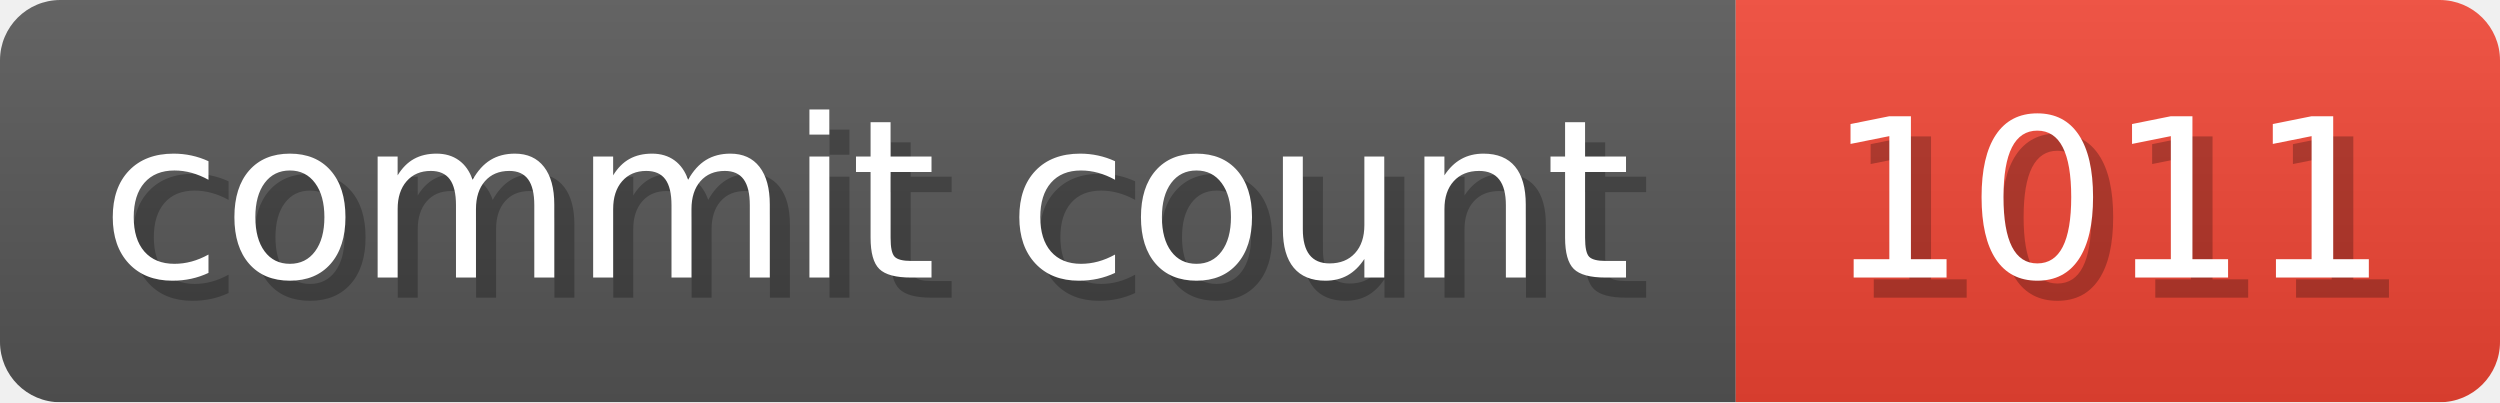
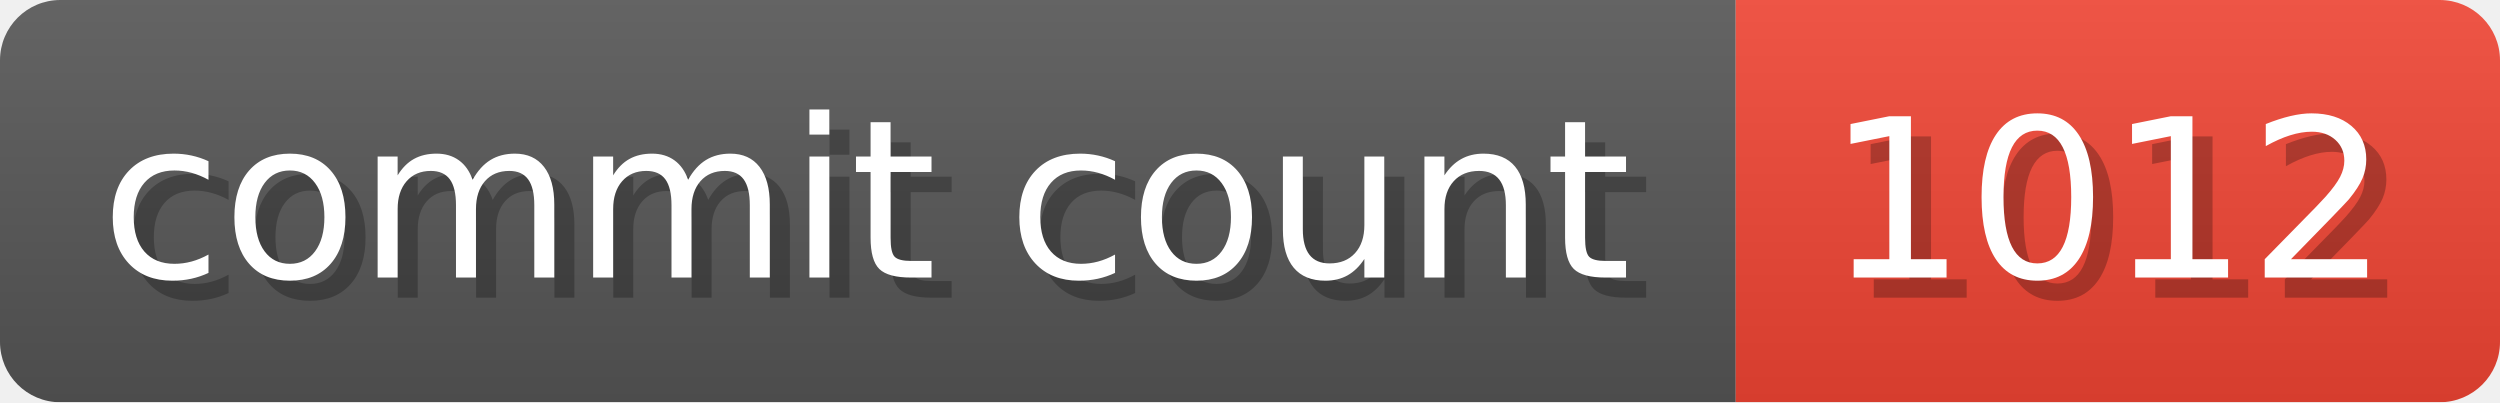
- <svg xmlns="http://www.w3.org/2000/svg" width="124.3" height="20" viewBox="0 0 1243 200" role="img" aria-label="commit count: 1011 ">
+ <svg xmlns="http://www.w3.org/2000/svg" width="124.3" height="20" viewBox="0 0 1243 200" role="img" aria-label="commit count: 1012 ">
  <linearGradient id="a" x2="0" y2="100%">
    <stop offset="0" stop-opacity=".1" stop-color="#EEE" />
    <stop offset="1" stop-opacity=".1" />
  </linearGradient>
  <mask id="m">
    <rect width="1243" height="200" rx="30" fill="#FFF" />
  </mask>
  <g mask="url(#m)">
    <rect width="863" height="200" fill="#555" />
    <rect width="380" height="200" fill="#E43" x="863" />
    <rect width="1243" height="200" fill="url(#a)" />
  </g>
  <g aria-hidden="true" fill="#fff" text-anchor="start" font-family="Verdana,DejaVu Sans,sans-serif" font-size="110">
    <text x="60" y="148" textLength="763" fill="#000" opacity="0.25">commit count</text>
    <text x="50" y="138" textLength="763">commit count</text>
-     <text x="918" y="148" textLength="280" fill="#000" opacity="0.25">1011
+     <text x="918" y="148" textLength="280" fill="#000" opacity="0.25">1012
</text>
-     <text x="908" y="138" textLength="280">1011
+     <text x="908" y="138" textLength="280">1012
</text>
  </g>
</svg>
